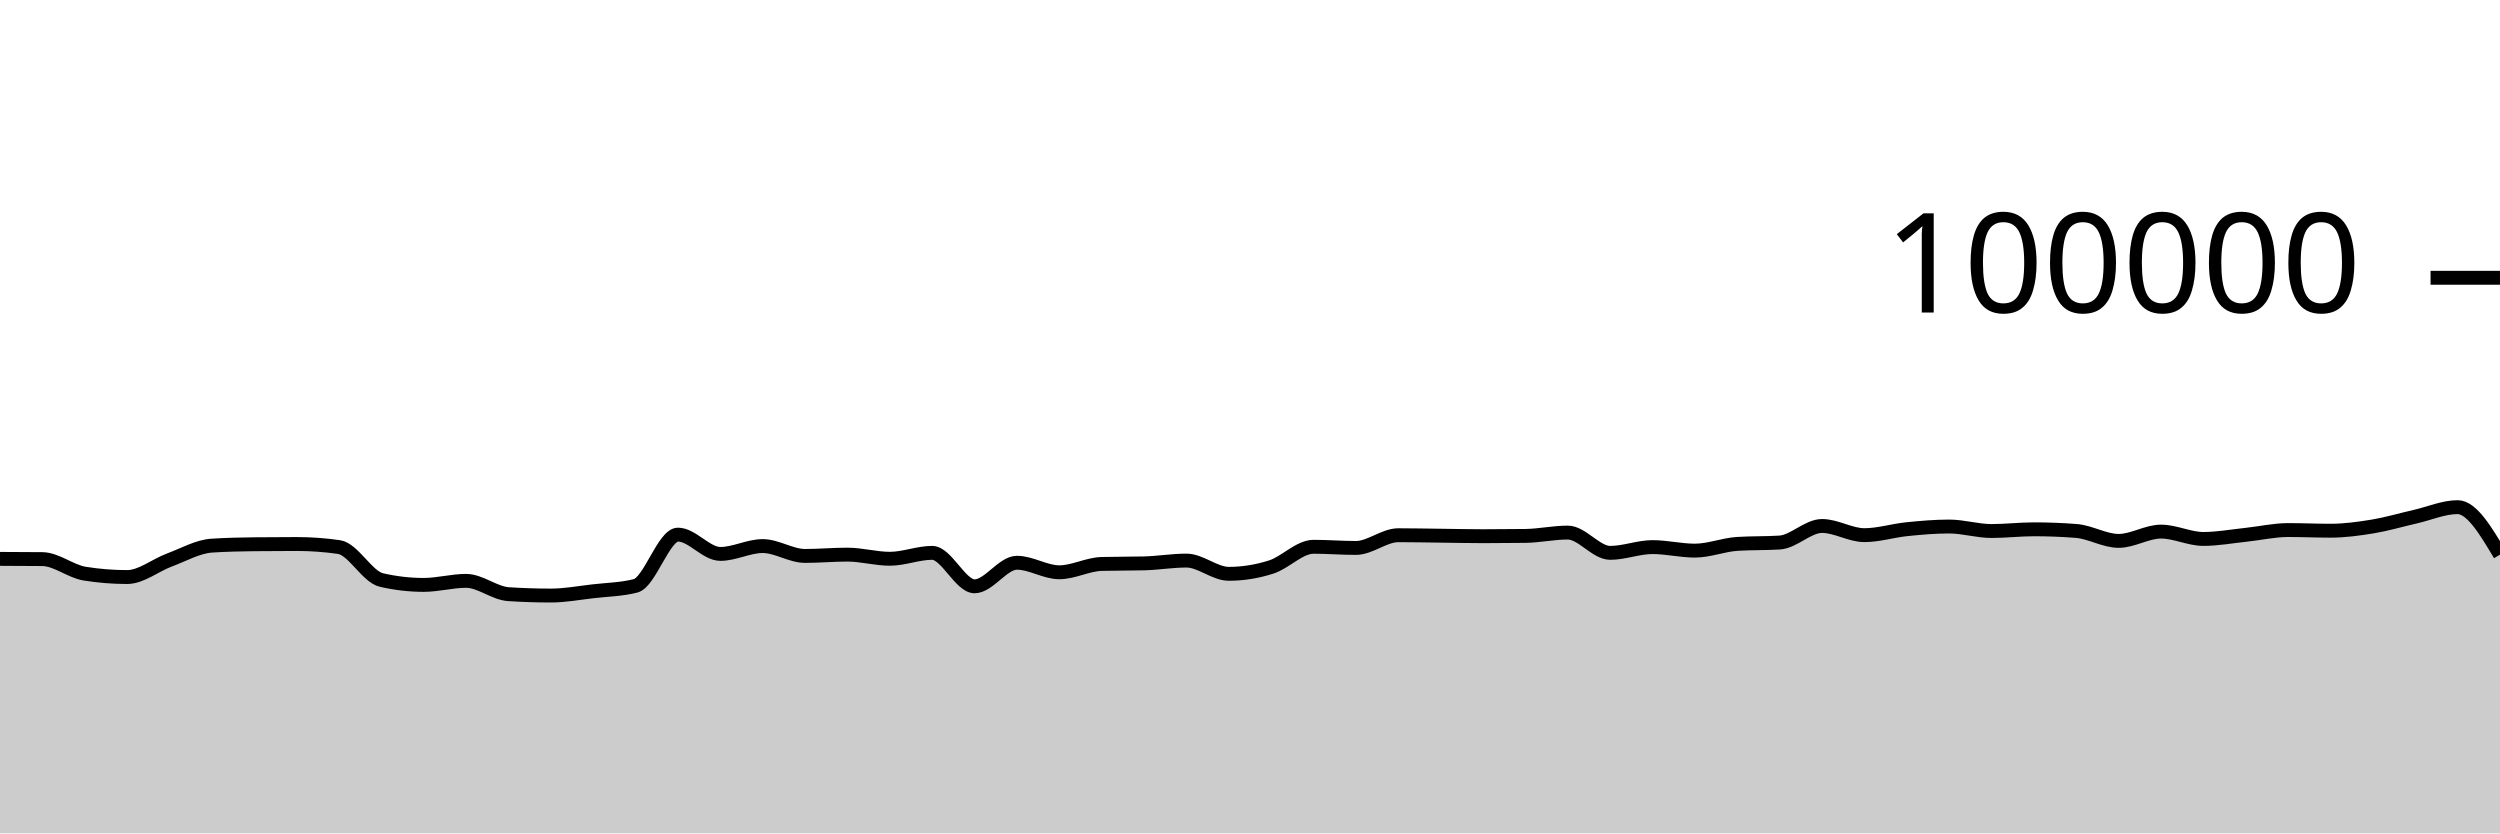
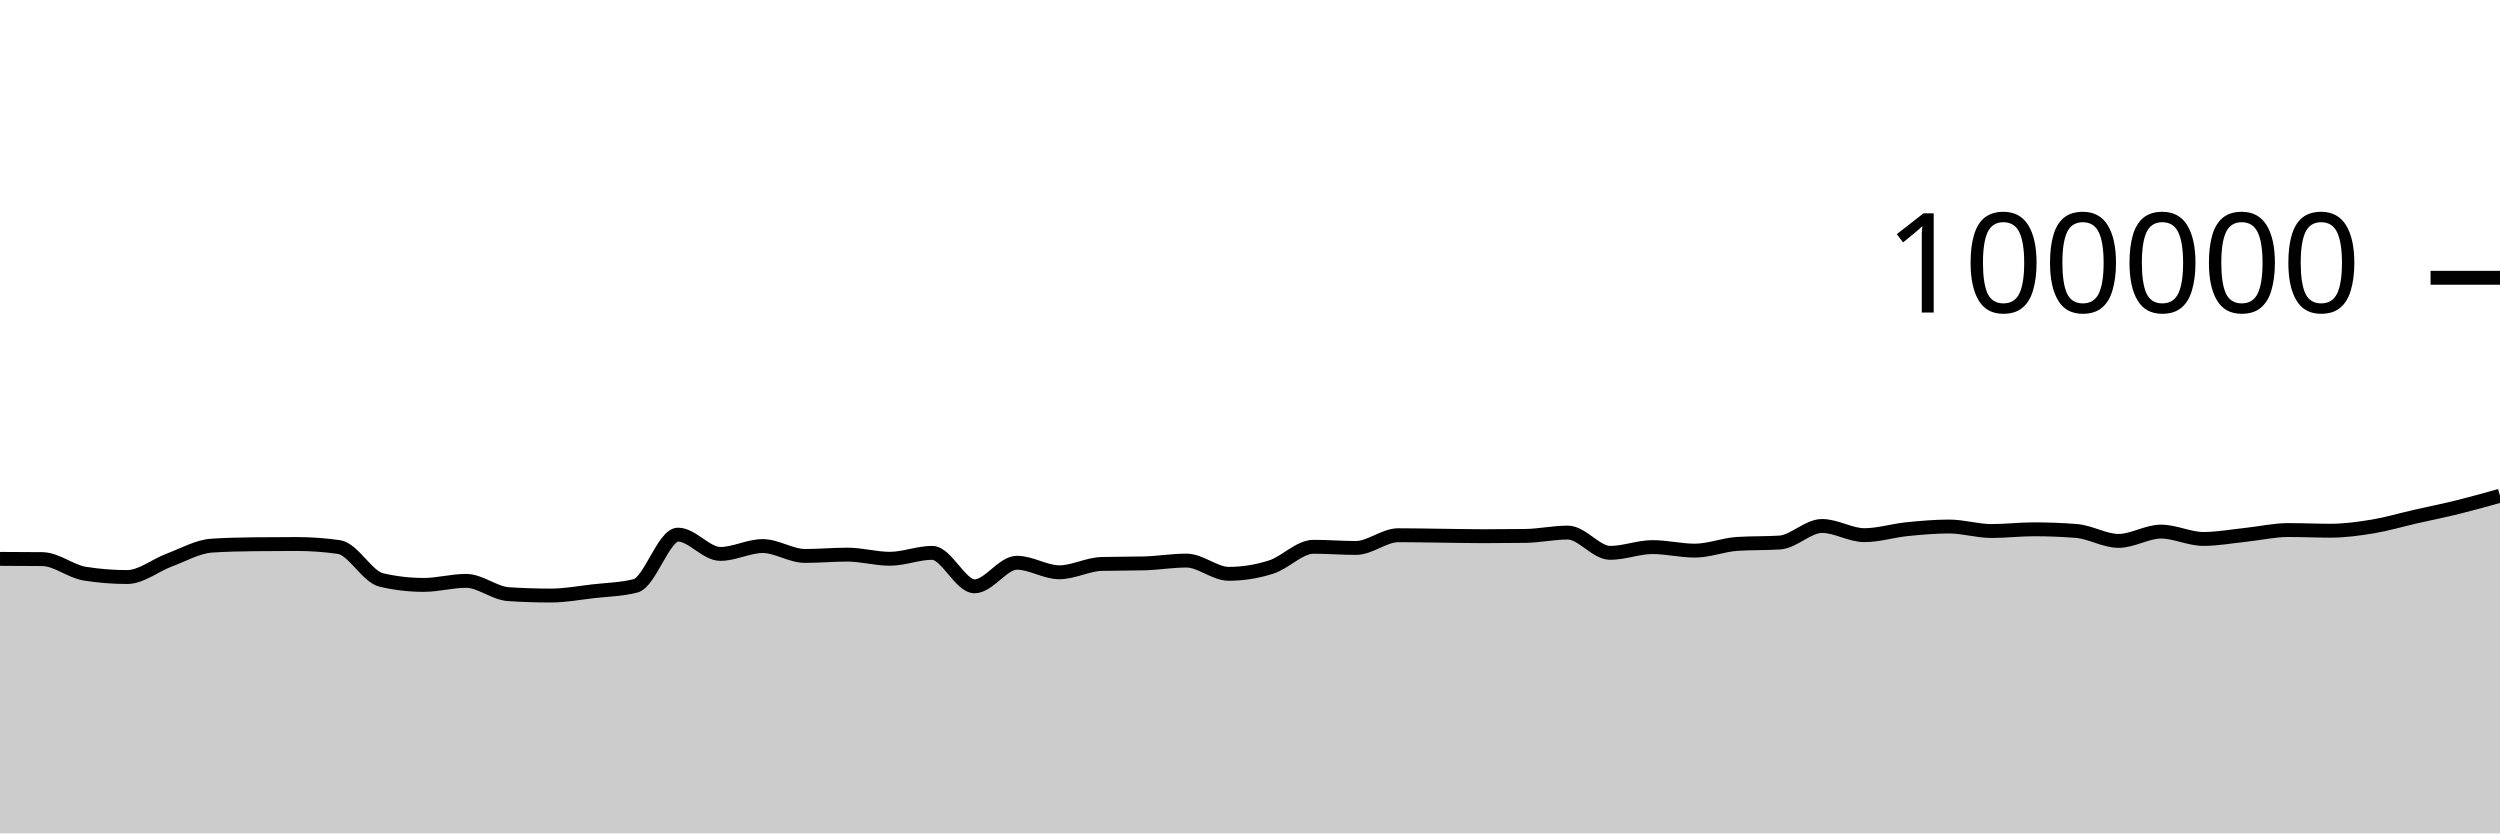
<svg xmlns="http://www.w3.org/2000/svg" viewBox="0 0 180 60">
  <g transform="translate(0,20)">
-     <path class="area" fill="rgba(0, 0, 0, 0.2)" d="M0,20.239C1.017,20.242,2.034,20.245,3.051,20.256C4.068,20.267,5.085,21.141,6.102,21.303C7.119,21.466,8.136,21.547,9.153,21.547C10.169,21.547,11.186,20.695,12.203,20.318C13.22,19.941,14.237,19.351,15.254,19.285C16.271,19.219,17.288,19.197,18.305,19.186C19.322,19.175,20.339,19.169,21.356,19.169C22.373,19.169,23.39,19.242,24.407,19.388C25.424,19.535,26.441,21.524,27.458,21.76C28.475,21.995,29.492,22.113,30.508,22.113C31.525,22.113,32.542,21.822,33.559,21.822C34.576,21.822,35.593,22.713,36.61,22.78C37.627,22.846,38.644,22.879,39.661,22.879C40.678,22.879,41.695,22.687,42.712,22.57C43.729,22.453,44.746,22.44,45.763,22.18C46.78,21.92,47.797,18.493,48.814,18.493C49.831,18.493,50.847,19.882,51.864,19.882C52.881,19.882,53.898,19.317,54.915,19.317C55.932,19.317,56.949,20.027,57.966,20.027C58.983,20.027,60,19.933,61.017,19.933C62.034,19.933,63.051,20.231,64.068,20.231C65.085,20.231,66.102,19.805,67.119,19.805C68.136,19.805,69.153,22.215,70.169,22.215C71.186,22.215,72.203,20.518,73.22,20.518C74.237,20.518,75.254,21.204,76.271,21.204C77.288,21.204,78.305,20.631,79.322,20.604C80.339,20.577,81.356,20.59,82.373,20.563C83.39,20.536,84.407,20.362,85.424,20.362C86.441,20.362,87.458,21.315,88.475,21.315C89.492,21.315,90.508,21.151,91.525,20.826C92.542,20.502,93.559,19.368,94.576,19.368C95.593,19.368,96.61,19.452,97.627,19.452C98.644,19.452,99.661,18.536,100.678,18.536C101.695,18.536,102.712,18.558,103.729,18.57C104.746,18.582,105.763,18.607,106.78,18.607C107.797,18.607,108.814,18.6,109.831,18.586C110.847,18.571,111.864,18.345,112.881,18.345C113.898,18.345,114.915,19.806,115.932,19.806C116.949,19.806,117.966,19.391,118.983,19.391C120,19.391,121.017,19.645,122.034,19.645C123.051,19.645,124.068,19.225,125.085,19.16C126.102,19.095,127.119,19.127,128.136,19.062C129.153,18.997,130.169,17.87,131.186,17.87C132.203,17.87,133.22,18.531,134.237,18.531C135.254,18.531,136.271,18.206,137.288,18.102C138.305,17.999,139.322,17.909,140.339,17.909C141.356,17.909,142.373,18.233,143.39,18.233C144.407,18.233,145.424,18.11,146.441,18.11C147.458,18.11,148.475,18.15,149.492,18.229C150.508,18.308,151.525,18.944,152.542,18.944C153.559,18.944,154.576,18.275,155.593,18.275C156.61,18.275,157.627,18.804,158.644,18.804C159.661,18.804,160.678,18.614,161.695,18.507C162.712,18.401,163.729,18.164,164.746,18.164C165.763,18.164,166.78,18.211,167.797,18.211C168.814,18.211,169.831,18.072,170.847,17.904C171.864,17.735,172.881,17.431,173.898,17.2C174.915,16.968,175.932,16.515,176.949,16.515C177.966,16.515,178.983,18.225,180,19.935L180,40C178.983,40,177.966,40,176.949,40C175.932,40,174.915,40,173.898,40C172.881,40,171.864,40,170.847,40C169.831,40,168.814,40,167.797,40C166.78,40,165.763,40,164.746,40C163.729,40,162.712,40,161.695,40C160.678,40,159.661,40,158.644,40C157.627,40,156.61,40,155.593,40C154.576,40,153.559,40,152.542,40C151.525,40,150.508,40,149.492,40C148.475,40,147.458,40,146.441,40C145.424,40,144.407,40,143.39,40C142.373,40,141.356,40,140.339,40C139.322,40,138.305,40,137.288,40C136.271,40,135.254,40,134.237,40C133.22,40,132.203,40,131.186,40C130.169,40,129.153,40,128.136,40C127.119,40,126.102,40,125.085,40C124.068,40,123.051,40,122.034,40C121.017,40,120,40,118.983,40C117.966,40,116.949,40,115.932,40C114.915,40,113.898,40,112.881,40C111.864,40,110.847,40,109.831,40C108.814,40,107.797,40,106.78,40C105.763,40,104.746,40,103.729,40C102.712,40,101.695,40,100.678,40C99.661,40,98.644,40,97.627,40C96.61,40,95.593,40,94.576,40C93.559,40,92.542,40,91.525,40C90.508,40,89.492,40,88.475,40C87.458,40,86.441,40,85.424,40C84.407,40,83.39,40,82.373,40C81.356,40,80.339,40,79.322,40C78.305,40,77.288,40,76.271,40C75.254,40,74.237,40,73.22,40C72.203,40,71.186,40,70.169,40C69.153,40,68.136,40,67.119,40C66.102,40,65.085,40,64.068,40C63.051,40,62.034,40,61.017,40C60,40,58.983,40,57.966,40C56.949,40,55.932,40,54.915,40C53.898,40,52.881,40,51.864,40C50.847,40,49.831,40,48.814,40C47.797,40,46.78,40,45.763,40C44.746,40,43.729,40,42.712,40C41.695,40,40.678,40,39.661,40C38.644,40,37.627,40,36.61,40C35.593,40,34.576,40,33.559,40C32.542,40,31.525,40,30.508,40C29.492,40,28.475,40,27.458,40C26.441,40,25.424,40,24.407,40C23.39,40,22.373,40,21.356,40C20.339,40,19.322,40,18.305,40C17.288,40,16.271,40,15.254,40C14.237,40,13.22,40,12.203,40C11.186,40,10.169,40,9.153,40C8.136,40,7.119,40,6.102,40C5.085,40,4.068,40,3.051,40C2.034,40,1.017,40,0,40Z" />
-     <path class="line" stroke="black" fill="none" d="M0,20.239C1.017,20.242,2.034,20.245,3.051,20.256C4.068,20.267,5.085,21.141,6.102,21.303C7.119,21.466,8.136,21.547,9.153,21.547C10.169,21.547,11.186,20.695,12.203,20.318C13.22,19.941,14.237,19.351,15.254,19.285C16.271,19.219,17.288,19.197,18.305,19.186C19.322,19.175,20.339,19.169,21.356,19.169C22.373,19.169,23.39,19.242,24.407,19.388C25.424,19.535,26.441,21.524,27.458,21.76C28.475,21.995,29.492,22.113,30.508,22.113C31.525,22.113,32.542,21.822,33.559,21.822C34.576,21.822,35.593,22.713,36.61,22.78C37.627,22.846,38.644,22.879,39.661,22.879C40.678,22.879,41.695,22.687,42.712,22.57C43.729,22.453,44.746,22.44,45.763,22.18C46.78,21.92,47.797,18.493,48.814,18.493C49.831,18.493,50.847,19.882,51.864,19.882C52.881,19.882,53.898,19.317,54.915,19.317C55.932,19.317,56.949,20.027,57.966,20.027C58.983,20.027,60,19.933,61.017,19.933C62.034,19.933,63.051,20.231,64.068,20.231C65.085,20.231,66.102,19.805,67.119,19.805C68.136,19.805,69.153,22.215,70.169,22.215C71.186,22.215,72.203,20.518,73.22,20.518C74.237,20.518,75.254,21.204,76.271,21.204C77.288,21.204,78.305,20.631,79.322,20.604C80.339,20.577,81.356,20.59,82.373,20.563C83.39,20.536,84.407,20.362,85.424,20.362C86.441,20.362,87.458,21.315,88.475,21.315C89.492,21.315,90.508,21.151,91.525,20.826C92.542,20.502,93.559,19.368,94.576,19.368C95.593,19.368,96.61,19.452,97.627,19.452C98.644,19.452,99.661,18.536,100.678,18.536C101.695,18.536,102.712,18.558,103.729,18.57C104.746,18.582,105.763,18.607,106.78,18.607C107.797,18.607,108.814,18.6,109.831,18.586C110.847,18.571,111.864,18.345,112.881,18.345C113.898,18.345,114.915,19.806,115.932,19.806C116.949,19.806,117.966,19.391,118.983,19.391C120,19.391,121.017,19.645,122.034,19.645C123.051,19.645,124.068,19.225,125.085,19.16C126.102,19.095,127.119,19.127,128.136,19.062C129.153,18.997,130.169,17.87,131.186,17.87C132.203,17.87,133.22,18.531,134.237,18.531C135.254,18.531,136.271,18.206,137.288,18.102C138.305,17.999,139.322,17.909,140.339,17.909C141.356,17.909,142.373,18.233,143.39,18.233C144.407,18.233,145.424,18.11,146.441,18.11C147.458,18.11,148.475,18.15,149.492,18.229C150.508,18.308,151.525,18.944,152.542,18.944C153.559,18.944,154.576,18.275,155.593,18.275C156.61,18.275,157.627,18.804,158.644,18.804C159.661,18.804,160.678,18.614,161.695,18.507C162.712,18.401,163.729,18.164,164.746,18.164C165.763,18.164,166.78,18.211,167.797,18.211C168.814,18.211,169.831,18.072,170.847,17.904C171.864,17.735,172.881,17.431,173.898,17.2C174.915,16.968,175.932,16.515,176.949,16.515C177.966,16.515,178.983,18.225,180,19.935" />
+     <path class="area" fill="rgba(0, 0, 0, 0.2)" d="M0,20.239C1.017,20.242,2.034,20.245,3.051,20.256C4.068,20.267,5.085,21.141,6.102,21.303C7.119,21.466,8.136,21.547,9.153,21.547C10.169,21.547,11.186,20.695,12.203,20.318C13.22,19.941,14.237,19.351,15.254,19.285C16.271,19.219,17.288,19.197,18.305,19.186C19.322,19.175,20.339,19.169,21.356,19.169C22.373,19.169,23.39,19.242,24.407,19.388C25.424,19.535,26.441,21.524,27.458,21.76C28.475,21.995,29.492,22.113,30.508,22.113C31.525,22.113,32.542,21.822,33.559,21.822C34.576,21.822,35.593,22.713,36.61,22.78C37.627,22.846,38.644,22.879,39.661,22.879C40.678,22.879,41.695,22.687,42.712,22.57C43.729,22.453,44.746,22.44,45.763,22.18C46.78,21.92,47.797,18.493,48.814,18.493C49.831,18.493,50.847,19.882,51.864,19.882C52.881,19.882,53.898,19.317,54.915,19.317C55.932,19.317,56.949,20.027,57.966,20.027C58.983,20.027,60,19.933,61.017,19.933C62.034,19.933,63.051,20.231,64.068,20.231C65.085,20.231,66.102,19.805,67.119,19.805C68.136,19.805,69.153,22.215,70.169,22.215C71.186,22.215,72.203,20.518,73.22,20.518C74.237,20.518,75.254,21.204,76.271,21.204C77.288,21.204,78.305,20.631,79.322,20.604C80.339,20.577,81.356,20.59,82.373,20.563C83.39,20.536,84.407,20.362,85.424,20.362C86.441,20.362,87.458,21.315,88.475,21.315C89.492,21.315,90.508,21.151,91.525,20.826C92.542,20.502,93.559,19.368,94.576,19.368C95.593,19.368,96.61,19.452,97.627,19.452C98.644,19.452,99.661,18.536,100.678,18.536C101.695,18.536,102.712,18.558,103.729,18.57C104.746,18.582,105.763,18.607,106.78,18.607C107.797,18.607,108.814,18.6,109.831,18.586C110.847,18.571,111.864,18.345,112.881,18.345C113.898,18.345,114.915,19.806,115.932,19.806C116.949,19.806,117.966,19.391,118.983,19.391C120,19.391,121.017,19.645,122.034,19.645C123.051,19.645,124.068,19.225,125.085,19.16C126.102,19.095,127.119,19.127,128.136,19.062C129.153,18.997,130.169,17.87,131.186,17.87C132.203,17.87,133.22,18.531,134.237,18.531C135.254,18.531,136.271,18.206,137.288,18.102C138.305,17.999,139.322,17.909,140.339,17.909C141.356,17.909,142.373,18.233,143.39,18.233C144.407,18.233,145.424,18.11,146.441,18.11C147.458,18.11,148.475,18.15,149.492,18.229C150.508,18.308,151.525,18.944,152.542,18.944C153.559,18.944,154.576,18.275,155.593,18.275C156.61,18.275,157.627,18.804,158.644,18.804C159.661,18.804,160.678,18.614,161.695,18.507C162.712,18.401,163.729,18.164,164.746,18.164C165.763,18.164,166.78,18.211,167.797,18.211C168.814,18.211,169.831,18.072,170.847,17.904C171.864,17.735,172.881,17.431,173.898,17.2C174.915,16.968,175.932,16.766,176.949,16.515C177.966,16.264,178.983,15.979,180,15.693L180,40C178.983,40,177.966,40,176.949,40C175.932,40,174.915,40,173.898,40C172.881,40,171.864,40,170.847,40C169.831,40,168.814,40,167.797,40C166.78,40,165.763,40,164.746,40C163.729,40,162.712,40,161.695,40C160.678,40,159.661,40,158.644,40C157.627,40,156.61,40,155.593,40C154.576,40,153.559,40,152.542,40C151.525,40,150.508,40,149.492,40C148.475,40,147.458,40,146.441,40C145.424,40,144.407,40,143.39,40C142.373,40,141.356,40,140.339,40C139.322,40,138.305,40,137.288,40C136.271,40,135.254,40,134.237,40C133.22,40,132.203,40,131.186,40C130.169,40,129.153,40,128.136,40C127.119,40,126.102,40,125.085,40C124.068,40,123.051,40,122.034,40C121.017,40,120,40,118.983,40C117.966,40,116.949,40,115.932,40C114.915,40,113.898,40,112.881,40C111.864,40,110.847,40,109.831,40C108.814,40,107.797,40,106.78,40C105.763,40,104.746,40,103.729,40C102.712,40,101.695,40,100.678,40C99.661,40,98.644,40,97.627,40C96.61,40,95.593,40,94.576,40C93.559,40,92.542,40,91.525,40C90.508,40,89.492,40,88.475,40C87.458,40,86.441,40,85.424,40C84.407,40,83.39,40,82.373,40C81.356,40,80.339,40,79.322,40C78.305,40,77.288,40,76.271,40C75.254,40,74.237,40,73.22,40C72.203,40,71.186,40,70.169,40C69.153,40,68.136,40,67.119,40C66.102,40,65.085,40,64.068,40C63.051,40,62.034,40,61.017,40C60,40,58.983,40,57.966,40C56.949,40,55.932,40,54.915,40C53.898,40,52.881,40,51.864,40C50.847,40,49.831,40,48.814,40C47.797,40,46.78,40,45.763,40C44.746,40,43.729,40,42.712,40C41.695,40,40.678,40,39.661,40C38.644,40,37.627,40,36.61,40C35.593,40,34.576,40,33.559,40C32.542,40,31.525,40,30.508,40C29.492,40,28.475,40,27.458,40C26.441,40,25.424,40,24.407,40C23.39,40,22.373,40,21.356,40C20.339,40,19.322,40,18.305,40C17.288,40,16.271,40,15.254,40C14.237,40,13.22,40,12.203,40C11.186,40,10.169,40,9.153,40C8.136,40,7.119,40,6.102,40C5.085,40,4.068,40,3.051,40C2.034,40,1.017,40,0,40Z" />
+     <path class="line" stroke="black" fill="none" d="M0,20.239C1.017,20.242,2.034,20.245,3.051,20.256C4.068,20.267,5.085,21.141,6.102,21.303C7.119,21.466,8.136,21.547,9.153,21.547C10.169,21.547,11.186,20.695,12.203,20.318C13.22,19.941,14.237,19.351,15.254,19.285C16.271,19.219,17.288,19.197,18.305,19.186C19.322,19.175,20.339,19.169,21.356,19.169C22.373,19.169,23.39,19.242,24.407,19.388C25.424,19.535,26.441,21.524,27.458,21.76C28.475,21.995,29.492,22.113,30.508,22.113C31.525,22.113,32.542,21.822,33.559,21.822C34.576,21.822,35.593,22.713,36.61,22.78C37.627,22.846,38.644,22.879,39.661,22.879C40.678,22.879,41.695,22.687,42.712,22.57C43.729,22.453,44.746,22.44,45.763,22.18C46.78,21.92,47.797,18.493,48.814,18.493C49.831,18.493,50.847,19.882,51.864,19.882C52.881,19.882,53.898,19.317,54.915,19.317C55.932,19.317,56.949,20.027,57.966,20.027C58.983,20.027,60,19.933,61.017,19.933C62.034,19.933,63.051,20.231,64.068,20.231C65.085,20.231,66.102,19.805,67.119,19.805C68.136,19.805,69.153,22.215,70.169,22.215C71.186,22.215,72.203,20.518,73.22,20.518C74.237,20.518,75.254,21.204,76.271,21.204C77.288,21.204,78.305,20.631,79.322,20.604C80.339,20.577,81.356,20.59,82.373,20.563C83.39,20.536,84.407,20.362,85.424,20.362C86.441,20.362,87.458,21.315,88.475,21.315C89.492,21.315,90.508,21.151,91.525,20.826C92.542,20.502,93.559,19.368,94.576,19.368C95.593,19.368,96.61,19.452,97.627,19.452C98.644,19.452,99.661,18.536,100.678,18.536C101.695,18.536,102.712,18.558,103.729,18.57C104.746,18.582,105.763,18.607,106.78,18.607C107.797,18.607,108.814,18.6,109.831,18.586C110.847,18.571,111.864,18.345,112.881,18.345C113.898,18.345,114.915,19.806,115.932,19.806C116.949,19.806,117.966,19.391,118.983,19.391C120,19.391,121.017,19.645,122.034,19.645C123.051,19.645,124.068,19.225,125.085,19.16C126.102,19.095,127.119,19.127,128.136,19.062C129.153,18.997,130.169,17.87,131.186,17.87C132.203,17.87,133.22,18.531,134.237,18.531C135.254,18.531,136.271,18.206,137.288,18.102C138.305,17.999,139.322,17.909,140.339,17.909C141.356,17.909,142.373,18.233,143.39,18.233C144.407,18.233,145.424,18.11,146.441,18.11C147.458,18.11,148.475,18.15,149.492,18.229C150.508,18.308,151.525,18.944,152.542,18.944C153.559,18.944,154.576,18.275,155.593,18.275C156.61,18.275,157.627,18.804,158.644,18.804C159.661,18.804,160.678,18.614,161.695,18.507C162.712,18.401,163.729,18.164,164.746,18.164C165.763,18.164,166.78,18.211,167.797,18.211C168.814,18.211,169.831,18.072,170.847,17.904C171.864,17.735,172.881,17.431,173.898,17.2C174.915,16.968,175.932,16.766,176.949,16.515C177.966,16.264,178.983,15.979,180,15.693" />
    <path class="axis-ceiling" stroke-width="1" stroke="black" fill="none" d="M175,0L180,0" />
    <text class="axis-ceiling-label" font-family="sans-serif" text-anchor="end" font-size="10px" x="170" y="2.5">100000</text>
  </g>
</svg>
